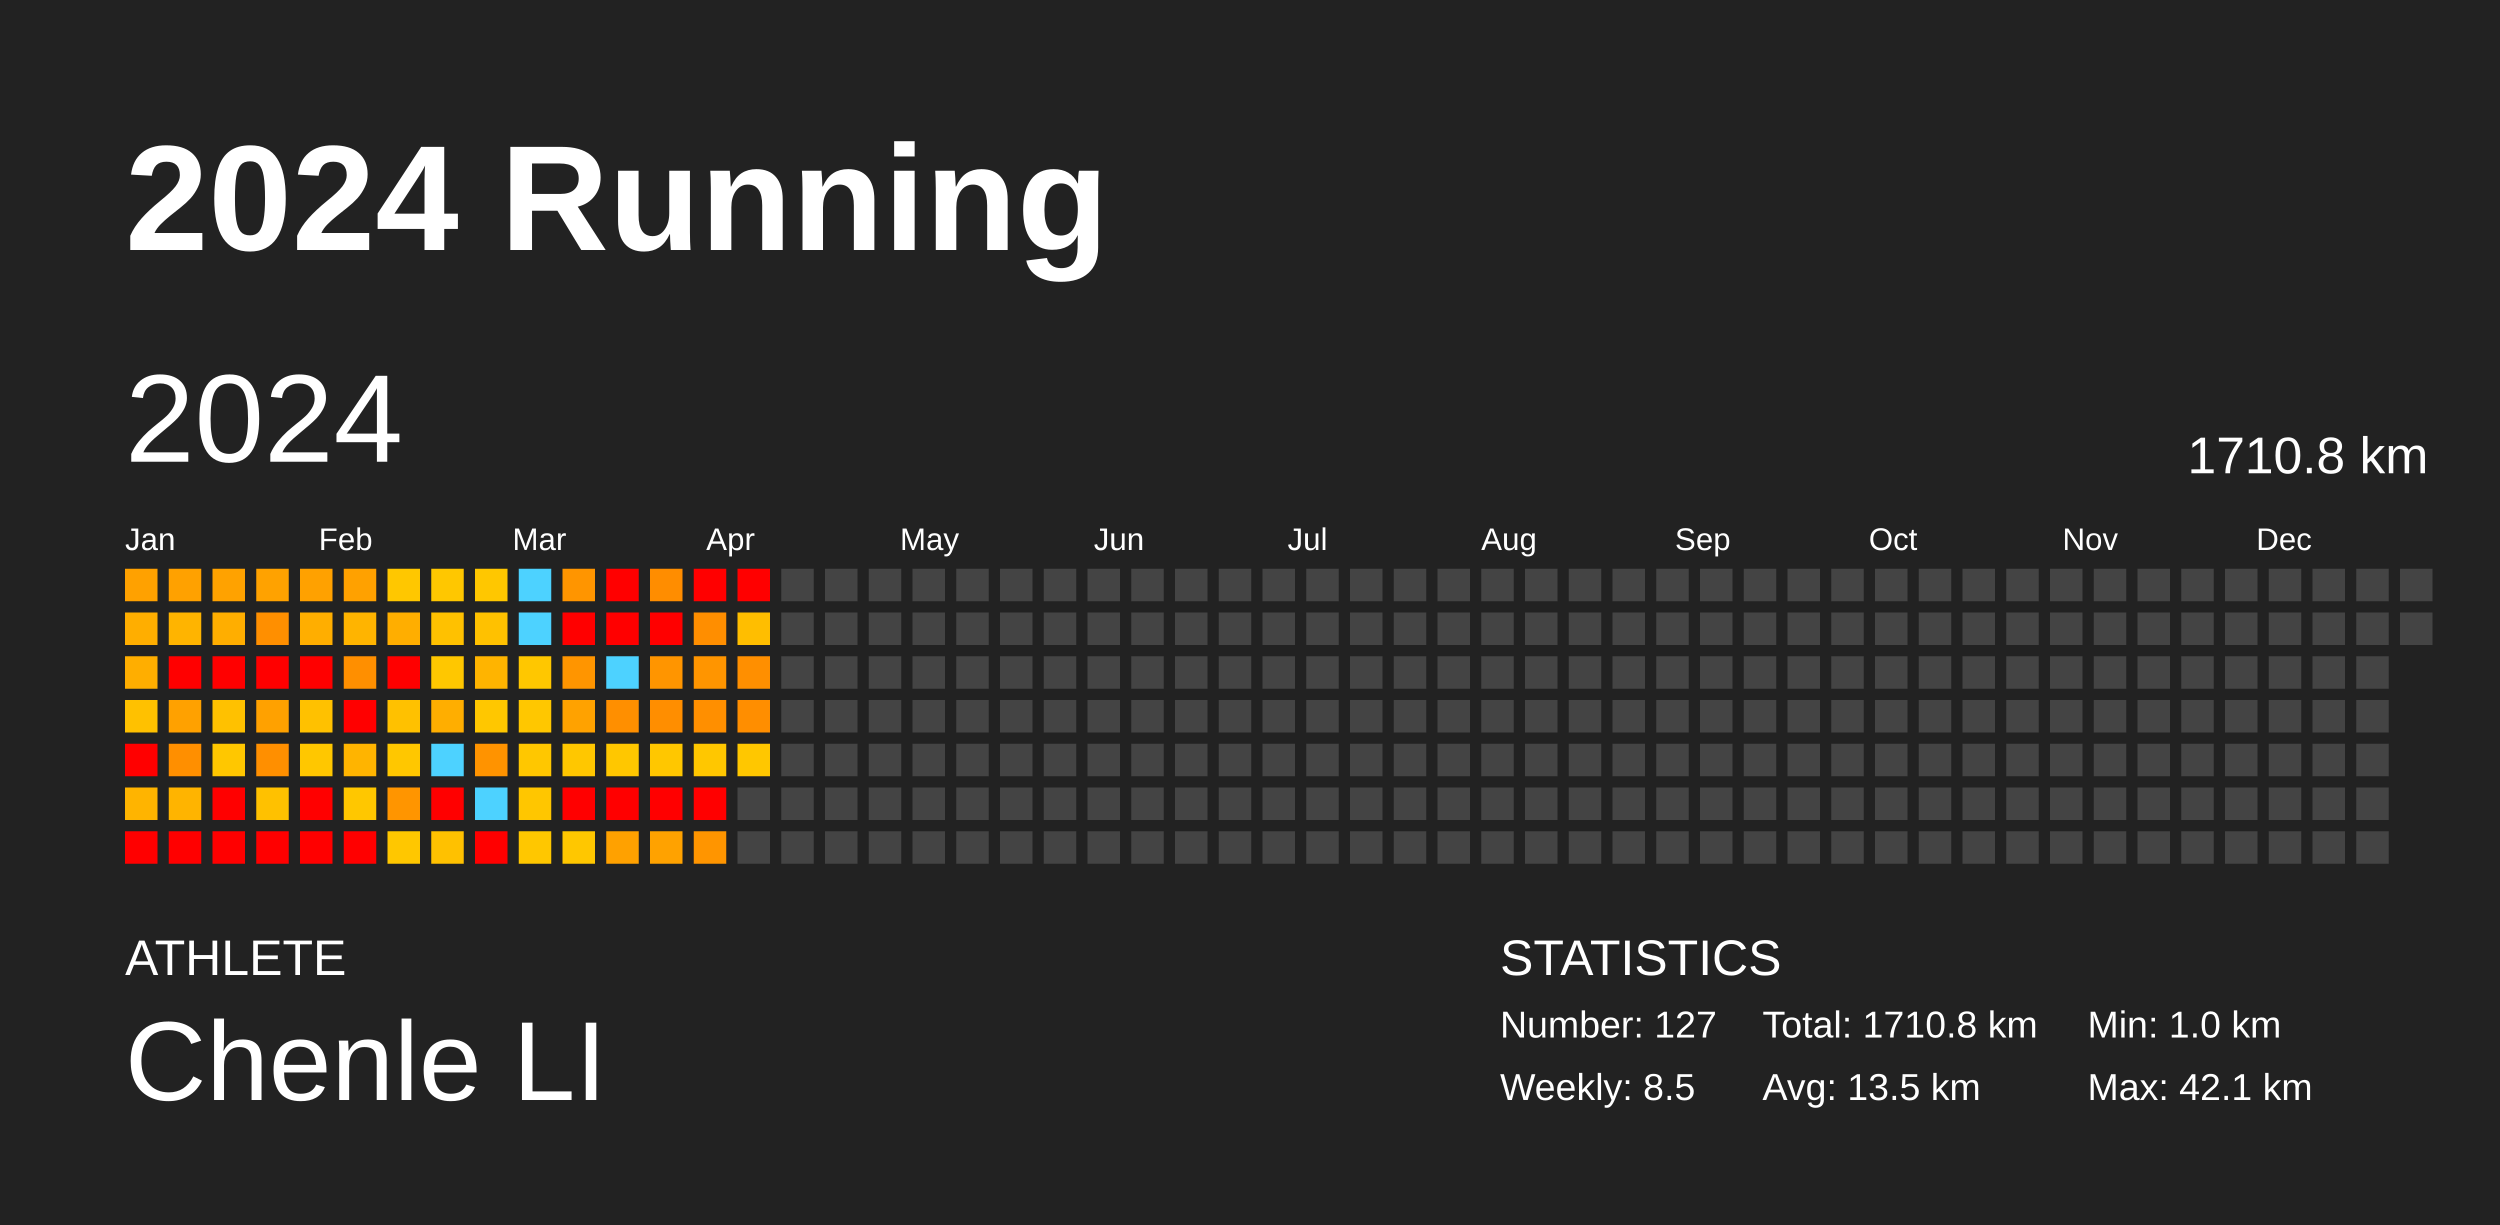
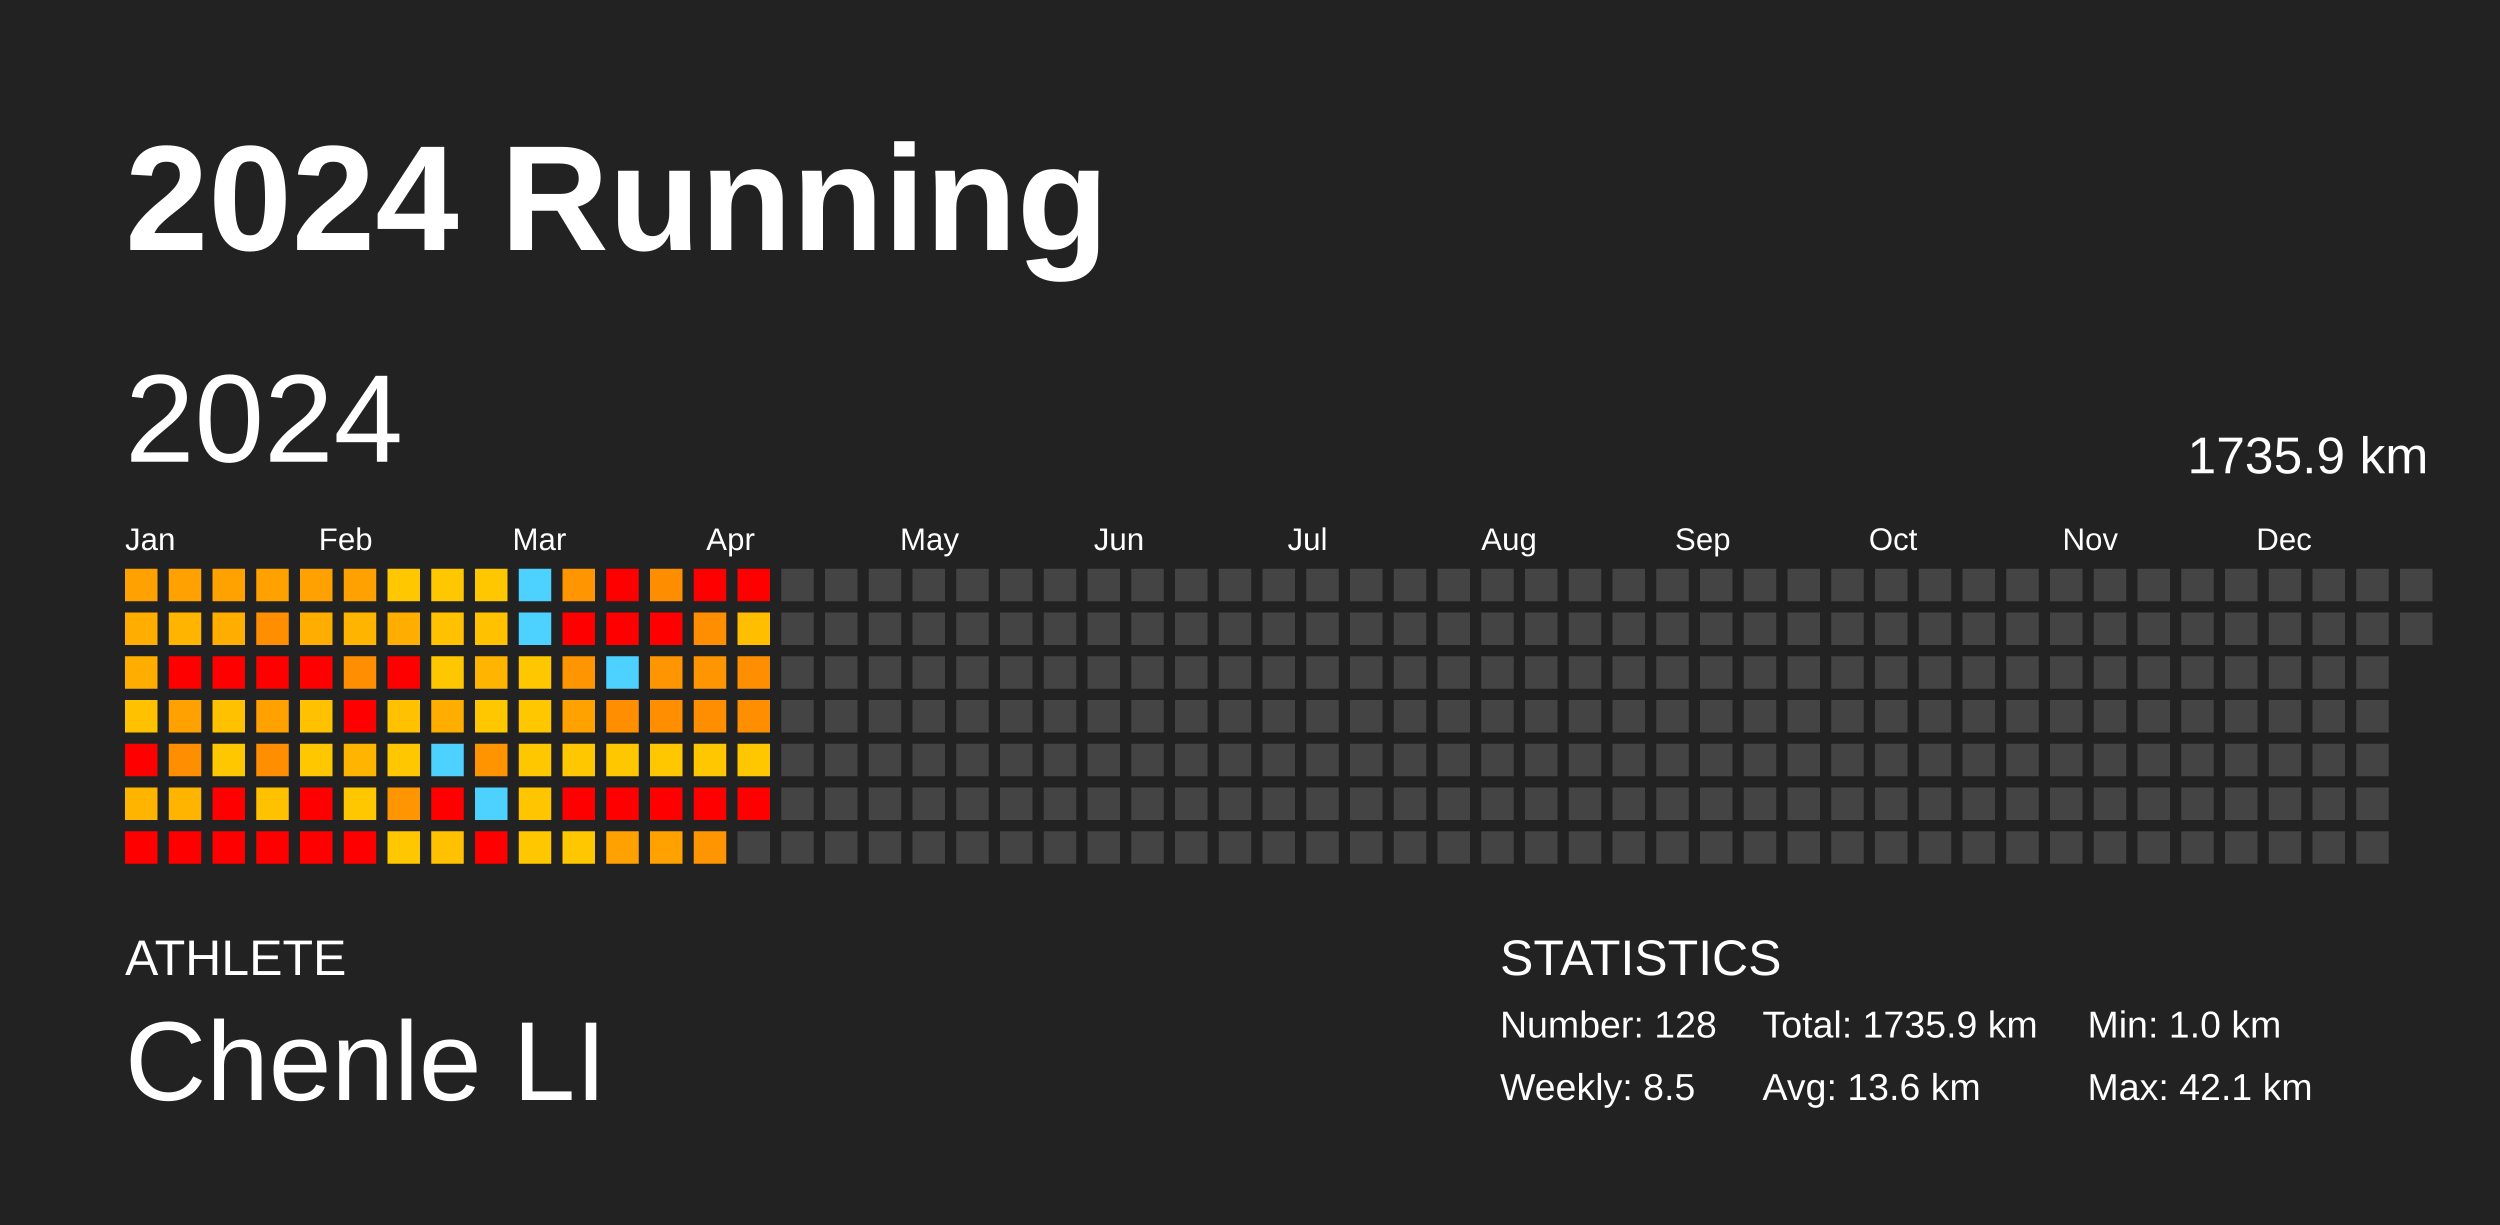
<svg xmlns="http://www.w3.org/2000/svg" baseProfile="full" height="98mm" version="1.1" viewBox="0,0,200,98" width="200mm">
  <defs />
  <rect fill="#222222" height="98" width="200" x="0" y="0" />
  <text fill="#FFFFFF" style="font-size:12px; font-family:Arial; font-weight:bold;" x="10" y="20">2024 Running</text>
  <text fill="#FFFFFF" style="font-size:4px; font-family:Arial" x="10" y="78">ATHLETE</text>
  <text fill="#FFFFFF" style="font-size:9px; font-family:Arial" x="10" y="88">Chenle LI</text>
  <text fill="#FFFFFF" style="font-size:4px; font-family:Arial" x="120" y="78">STATISTICS</text>
-   <text fill="#FFFFFF" style="font-size:3px; font-family:Arial" x="120" y="83">Number: 127</text>
+   <text fill="#FFFFFF" style="font-size:3px; font-family:Arial" x="120" y="83">Number: 128</text>
  <text fill="#FFFFFF" style="font-size:3px; font-family:Arial" x="120" y="88">Weekly: 8.5</text>
-   <text fill="#FFFFFF" style="font-size:3px; font-family:Arial" x="141" y="83">Total: 1710.8 km</text>
-   <text fill="#FFFFFF" style="font-size:3px; font-family:Arial" x="141" y="88">Avg: 13.5 km</text>
+   <text fill="#FFFFFF" style="font-size:3px; font-family:Arial" x="141" y="83">Total: 1735.9 km</text>
+   <text fill="#FFFFFF" style="font-size:3px; font-family:Arial" x="141" y="88">Avg: 13.6 km</text>
  <text fill="#FFFFFF" style="font-size:3px; font-family:Arial" x="167" y="83">Min: 1.0 km</text>
  <text fill="#FFFFFF" style="font-size:3px; font-family:Arial" x="167" y="88">Max: 42.1 km</text>
  <text dominant-baseline="hanging" fill="#FFFFFF" style="font-size:10.0px; font-family:Arial;" x="10" y="30">2024</text>
-   <text dominant-baseline="hanging" fill="#FFFFFF" style="font-size:4.125px; font-family:Arial;" x="175" y="35">1710.8 km</text>
+   <text dominant-baseline="hanging" fill="#FFFFFF" style="font-size:4.125px; font-family:Arial;" x="175" y="35">1735.9 km</text>
  <text fill="#FFFFFF" style="font-size:2.5px; font-family:Arial" x="10.0" y="44">Jan</text>
  <text fill="#FFFFFF" style="font-size:2.5px; font-family:Arial" x="25.5" y="44">Feb</text>
  <text fill="#FFFFFF" style="font-size:2.5px; font-family:Arial" x="41.0" y="44">Mar</text>
  <text fill="#FFFFFF" style="font-size:2.5px; font-family:Arial" x="56.5" y="44">Apr</text>
  <text fill="#FFFFFF" style="font-size:2.5px; font-family:Arial" x="72.0" y="44">May</text>
  <text fill="#FFFFFF" style="font-size:2.5px; font-family:Arial" x="87.5" y="44">Jun</text>
  <text fill="#FFFFFF" style="font-size:2.5px; font-family:Arial" x="103.0" y="44">Jul</text>
  <text fill="#FFFFFF" style="font-size:2.5px; font-family:Arial" x="118.5" y="44">Aug</text>
  <text fill="#FFFFFF" style="font-size:2.5px; font-family:Arial" x="134.0" y="44">Sep</text>
  <text fill="#FFFFFF" style="font-size:2.5px; font-family:Arial" x="149.5" y="44">Oct</text>
  <text fill="#FFFFFF" style="font-size:2.5px; font-family:Arial" x="165.0" y="44">Nov</text>
  <text fill="#FFFFFF" style="font-size:2.5px; font-family:Arial" x="180.5" y="44">Dec</text>
  <rect fill="#ffa100" height="2.6" width="2.6" x="10.0" y="45.5" />
  <rect fill="#ffae00" height="2.6" width="2.6" x="10.0" y="49.0" />
  <rect fill="#ffae00" height="2.6" width="2.6" x="10.0" y="52.5" />
  <rect fill="#ffc100" height="2.6" width="2.6" x="10.0" y="56.0" />
  <rect fill="red" height="2.6" width="2.6" x="10.0" y="59.5" />
  <rect fill="#ffb400" height="2.6" width="2.6" x="10.0" y="63.0" />
  <rect fill="red" height="2.6" width="2.6" x="10.0" y="66.5" />
  <rect fill="#ffa100" height="2.6" width="2.6" x="13.5" y="45.5" />
  <rect fill="#ffb400" height="2.6" width="2.6" x="13.5" y="49.0" />
  <rect fill="red" height="2.6" width="2.6" x="13.5" y="52.5" />
  <rect fill="#ffa100" height="2.6" width="2.6" x="13.5" y="56.0" />
  <rect fill="#ff8f00" height="2.6" width="2.6" x="13.5" y="59.5" />
  <rect fill="#ffb400" height="2.6" width="2.6" x="13.5" y="63.0" />
  <rect fill="red" height="2.6" width="2.6" x="13.5" y="66.5" />
  <rect fill="#ffa200" height="2.6" width="2.6" x="17.0" y="45.5" />
  <rect fill="#ffae00" height="2.6" width="2.6" x="17.0" y="49.0" />
  <rect fill="red" height="2.6" width="2.6" x="17.0" y="52.5" />
  <rect fill="#ffc100" height="2.6" width="2.6" x="17.0" y="56.0" />
  <rect fill="#ffc700" height="2.6" width="2.6" x="17.0" y="59.5" />
  <rect fill="red" height="2.6" width="2.6" x="17.0" y="63.0" />
  <rect fill="red" height="2.6" width="2.6" x="17.0" y="66.5" />
  <rect fill="#ffa200" height="2.6" width="2.6" x="20.5" y="45.5" />
  <rect fill="#ff8f00" height="2.6" width="2.6" x="20.5" y="49.0" />
  <rect fill="red" height="2.6" width="2.6" x="20.5" y="52.5" />
  <rect fill="#ffa100" height="2.6" width="2.6" x="20.5" y="56.0" />
  <rect fill="#ff8f00" height="2.6" width="2.6" x="20.5" y="59.5" />
  <rect fill="#ffc100" height="2.6" width="2.6" x="20.5" y="63.0" />
  <rect fill="red" height="2.6" width="2.6" x="20.5" y="66.5" />
  <rect fill="#ffa100" height="2.6" width="2.6" x="24.0" y="45.5" />
  <rect fill="#ffae00" height="2.6" width="2.6" x="24.0" y="49.0" />
  <rect fill="red" height="2.6" width="2.6" x="24.0" y="52.5" />
  <rect fill="#ffc100" height="2.6" width="2.6" x="24.0" y="56.0" />
  <rect fill="#ffc700" height="2.6" width="2.6" x="24.0" y="59.5" />
  <rect fill="red" height="2.6" width="2.6" x="24.0" y="63.0" />
  <rect fill="red" height="2.6" width="2.6" x="24.0" y="66.5" />
  <rect fill="#ffa100" height="2.6" width="2.6" x="27.5" y="45.5" />
  <rect fill="#ffb400" height="2.6" width="2.6" x="27.5" y="49.0" />
  <rect fill="#ff8f00" height="2.6" width="2.6" x="27.5" y="52.5" />
  <rect fill="red" height="2.6" width="2.6" x="27.5" y="56.0" />
  <rect fill="#ffb400" height="2.6" width="2.6" x="27.5" y="59.5" />
  <rect fill="#ffc700" height="2.6" width="2.6" x="27.5" y="63.0" />
  <rect fill="red" height="2.6" width="2.6" x="27.5" y="66.5" />
  <rect fill="#ffc700" height="2.6" width="2.6" x="31.0" y="45.5" />
  <rect fill="#ffae00" height="2.6" width="2.6" x="31.0" y="49.0" />
  <rect fill="red" height="2.6" width="2.6" x="31.0" y="52.5" />
  <rect fill="#ffc100" height="2.6" width="2.6" x="31.0" y="56.0" />
  <rect fill="#ffc700" height="2.6" width="2.6" x="31.0" y="59.5" />
  <rect fill="#ff9500" height="2.6" width="2.6" x="31.0" y="63.0" />
  <rect fill="#ffc700" height="2.6" width="2.6" x="31.0" y="66.5" />
  <rect fill="#ffc700" height="2.6" width="2.6" x="34.5" y="45.5" />
  <rect fill="#ffc100" height="2.6" width="2.6" x="34.5" y="49.0" />
  <rect fill="#ffc700" height="2.6" width="2.6" x="34.5" y="52.5" />
  <rect fill="#ffae00" height="2.6" width="2.6" x="34.5" y="56.0" />
  <rect fill="#4dd2ff" height="2.6" width="2.6" x="34.5" y="59.5" />
  <rect fill="red" height="2.6" width="2.6" x="34.5" y="63.0" />
  <rect fill="#ffc100" height="2.6" width="2.6" x="34.5" y="66.5" />
  <rect fill="#ffc700" height="2.6" width="2.6" x="38.0" y="45.5" />
  <rect fill="#ffc100" height="2.6" width="2.6" x="38.0" y="49.0" />
  <rect fill="#ffb400" height="2.6" width="2.6" x="38.0" y="52.5" />
  <rect fill="#ffc700" height="2.6" width="2.6" x="38.0" y="56.0" />
  <rect fill="#ff9300" height="2.6" width="2.6" x="38.0" y="59.5" />
  <rect fill="#4dd2ff" height="2.6" width="2.6" x="38.0" y="63.0" />
  <rect fill="red" height="2.6" width="2.6" x="38.0" y="66.5" />
  <rect fill="#4dd2ff" height="2.6" width="2.6" x="41.5" y="45.5" />
  <rect fill="#4dd2ff" height="2.6" width="2.6" x="41.5" y="49.0" />
  <rect fill="#ffc700" height="2.6" width="2.6" x="41.5" y="52.5" />
  <rect fill="#ffc700" height="2.6" width="2.6" x="41.5" y="56.0" />
  <rect fill="#ffc700" height="2.6" width="2.6" x="41.5" y="59.5" />
  <rect fill="#ffc600" height="2.6" width="2.6" x="41.5" y="63.0" />
  <rect fill="#ffc700" height="2.6" width="2.6" x="41.5" y="66.5" />
  <rect fill="#ff9500" height="2.6" width="2.6" x="45.0" y="45.5" />
  <rect fill="red" height="2.6" width="2.6" x="45.0" y="49.0" />
  <rect fill="#ff9500" height="2.6" width="2.6" x="45.0" y="52.5" />
  <rect fill="#ffa200" height="2.6" width="2.6" x="45.0" y="56.0" />
  <rect fill="#ffc700" height="2.6" width="2.6" x="45.0" y="59.5" />
  <rect fill="red" height="2.6" width="2.6" x="45.0" y="63.0" />
  <rect fill="#ffc700" height="2.6" width="2.6" x="45.0" y="66.5" />
  <rect fill="red" height="2.6" width="2.6" x="48.5" y="45.5" />
  <rect fill="red" height="2.6" width="2.6" x="48.5" y="49.0" />
  <rect fill="#4dd2ff" height="2.6" width="2.6" x="48.5" y="52.5" />
  <rect fill="#ff8f00" height="2.6" width="2.6" x="48.5" y="56.0" />
  <rect fill="#ffc700" height="2.6" width="2.6" x="48.5" y="59.5" />
  <rect fill="red" height="2.6" width="2.6" x="48.5" y="63.0" />
  <rect fill="#ffa100" height="2.6" width="2.6" x="48.5" y="66.5" />
  <rect fill="#ff8d00" height="2.6" width="2.6" x="52.0" y="45.5" />
  <rect fill="red" height="2.6" width="2.6" x="52.0" y="49.0" />
  <rect fill="#ff9500" height="2.6" width="2.6" x="52.0" y="52.5" />
  <rect fill="#ff8e00" height="2.6" width="2.6" x="52.0" y="56.0" />
  <rect fill="#ffc700" height="2.6" width="2.6" x="52.0" y="59.5" />
  <rect fill="red" height="2.6" width="2.6" x="52.0" y="63.0" />
  <rect fill="#ffa200" height="2.6" width="2.6" x="52.0" y="66.5" />
  <rect fill="red" height="2.6" width="2.6" x="55.5" y="45.5" />
  <rect fill="#ff8e00" height="2.6" width="2.6" x="55.5" y="49.0" />
  <rect fill="#ff9500" height="2.6" width="2.6" x="55.5" y="52.5" />
  <rect fill="#ff8f00" height="2.6" width="2.6" x="55.5" y="56.0" />
  <rect fill="#ffc700" height="2.6" width="2.6" x="55.5" y="59.5" />
  <rect fill="red" height="2.6" width="2.6" x="55.5" y="63.0" />
  <rect fill="#ff9500" height="2.6" width="2.6" x="55.5" y="66.5" />
  <rect fill="red" height="2.6" width="2.6" x="59.0" y="45.5" />
  <rect fill="#ffbe00" height="2.6" width="2.6" x="59.0" y="49.0" />
  <rect fill="#ff8f00" height="2.6" width="2.6" x="59.0" y="52.5" />
  <rect fill="#ff8e00" height="2.6" width="2.6" x="59.0" y="56.0" />
  <rect fill="#ffc700" height="2.6" width="2.6" x="59.0" y="59.5" />
-   <rect fill="#444444" height="2.6" width="2.6" x="59.0" y="63.0" />
+   <rect fill="red" height="2.6" width="2.6" x="59.0" y="63.0" />
  <rect fill="#444444" height="2.6" width="2.6" x="59.0" y="66.5" />
  <rect fill="#444444" height="2.6" width="2.6" x="62.5" y="45.5" />
  <rect fill="#444444" height="2.6" width="2.6" x="62.5" y="49.0" />
  <rect fill="#444444" height="2.6" width="2.6" x="62.5" y="52.5" />
  <rect fill="#444444" height="2.6" width="2.6" x="62.5" y="56.0" />
  <rect fill="#444444" height="2.6" width="2.6" x="62.5" y="59.5" />
  <rect fill="#444444" height="2.6" width="2.6" x="62.5" y="63.0" />
  <rect fill="#444444" height="2.6" width="2.6" x="62.5" y="66.5" />
  <rect fill="#444444" height="2.6" width="2.6" x="66.0" y="45.5" />
  <rect fill="#444444" height="2.6" width="2.6" x="66.0" y="49.0" />
  <rect fill="#444444" height="2.6" width="2.6" x="66.0" y="52.5" />
  <rect fill="#444444" height="2.6" width="2.6" x="66.0" y="56.0" />
  <rect fill="#444444" height="2.6" width="2.6" x="66.0" y="59.5" />
  <rect fill="#444444" height="2.6" width="2.6" x="66.0" y="63.0" />
  <rect fill="#444444" height="2.6" width="2.6" x="66.0" y="66.5" />
  <rect fill="#444444" height="2.6" width="2.6" x="69.5" y="45.5" />
  <rect fill="#444444" height="2.6" width="2.6" x="69.5" y="49.0" />
  <rect fill="#444444" height="2.6" width="2.6" x="69.5" y="52.5" />
  <rect fill="#444444" height="2.6" width="2.6" x="69.5" y="56.0" />
  <rect fill="#444444" height="2.6" width="2.6" x="69.5" y="59.5" />
  <rect fill="#444444" height="2.6" width="2.6" x="69.5" y="63.0" />
  <rect fill="#444444" height="2.6" width="2.6" x="69.5" y="66.5" />
  <rect fill="#444444" height="2.6" width="2.6" x="73.0" y="45.5" />
  <rect fill="#444444" height="2.6" width="2.6" x="73.0" y="49.0" />
  <rect fill="#444444" height="2.6" width="2.6" x="73.0" y="52.5" />
  <rect fill="#444444" height="2.6" width="2.6" x="73.0" y="56.0" />
  <rect fill="#444444" height="2.6" width="2.6" x="73.0" y="59.5" />
  <rect fill="#444444" height="2.6" width="2.6" x="73.0" y="63.0" />
  <rect fill="#444444" height="2.6" width="2.6" x="73.0" y="66.5" />
  <rect fill="#444444" height="2.6" width="2.6" x="76.5" y="45.5" />
  <rect fill="#444444" height="2.6" width="2.6" x="76.5" y="49.0" />
  <rect fill="#444444" height="2.6" width="2.6" x="76.5" y="52.5" />
  <rect fill="#444444" height="2.6" width="2.6" x="76.5" y="56.0" />
  <rect fill="#444444" height="2.6" width="2.6" x="76.5" y="59.5" />
  <rect fill="#444444" height="2.6" width="2.6" x="76.5" y="63.0" />
  <rect fill="#444444" height="2.6" width="2.6" x="76.5" y="66.5" />
  <rect fill="#444444" height="2.6" width="2.6" x="80.0" y="45.5" />
  <rect fill="#444444" height="2.6" width="2.6" x="80.0" y="49.0" />
  <rect fill="#444444" height="2.6" width="2.6" x="80.0" y="52.5" />
  <rect fill="#444444" height="2.6" width="2.6" x="80.0" y="56.0" />
  <rect fill="#444444" height="2.6" width="2.6" x="80.0" y="59.5" />
  <rect fill="#444444" height="2.6" width="2.6" x="80.0" y="63.0" />
  <rect fill="#444444" height="2.6" width="2.6" x="80.0" y="66.5" />
  <rect fill="#444444" height="2.6" width="2.6" x="83.5" y="45.5" />
  <rect fill="#444444" height="2.6" width="2.6" x="83.5" y="49.0" />
  <rect fill="#444444" height="2.6" width="2.6" x="83.5" y="52.5" />
  <rect fill="#444444" height="2.6" width="2.6" x="83.5" y="56.0" />
  <rect fill="#444444" height="2.6" width="2.6" x="83.5" y="59.5" />
  <rect fill="#444444" height="2.6" width="2.6" x="83.5" y="63.0" />
  <rect fill="#444444" height="2.6" width="2.6" x="83.5" y="66.5" />
  <rect fill="#444444" height="2.6" width="2.6" x="87.0" y="45.5" />
  <rect fill="#444444" height="2.6" width="2.6" x="87.0" y="49.0" />
  <rect fill="#444444" height="2.6" width="2.6" x="87.0" y="52.5" />
  <rect fill="#444444" height="2.6" width="2.6" x="87.0" y="56.0" />
  <rect fill="#444444" height="2.6" width="2.6" x="87.0" y="59.5" />
  <rect fill="#444444" height="2.6" width="2.6" x="87.0" y="63.0" />
  <rect fill="#444444" height="2.6" width="2.6" x="87.0" y="66.5" />
  <rect fill="#444444" height="2.6" width="2.6" x="90.5" y="45.5" />
  <rect fill="#444444" height="2.6" width="2.6" x="90.5" y="49.0" />
  <rect fill="#444444" height="2.6" width="2.6" x="90.5" y="52.5" />
  <rect fill="#444444" height="2.6" width="2.6" x="90.5" y="56.0" />
  <rect fill="#444444" height="2.6" width="2.6" x="90.5" y="59.5" />
  <rect fill="#444444" height="2.6" width="2.6" x="90.5" y="63.0" />
  <rect fill="#444444" height="2.6" width="2.6" x="90.5" y="66.5" />
  <rect fill="#444444" height="2.6" width="2.6" x="94.0" y="45.5" />
  <rect fill="#444444" height="2.6" width="2.6" x="94.0" y="49.0" />
  <rect fill="#444444" height="2.6" width="2.6" x="94.0" y="52.5" />
  <rect fill="#444444" height="2.6" width="2.6" x="94.0" y="56.0" />
  <rect fill="#444444" height="2.6" width="2.6" x="94.0" y="59.5" />
  <rect fill="#444444" height="2.6" width="2.6" x="94.0" y="63.0" />
  <rect fill="#444444" height="2.6" width="2.6" x="94.0" y="66.5" />
  <rect fill="#444444" height="2.6" width="2.6" x="97.5" y="45.5" />
  <rect fill="#444444" height="2.6" width="2.6" x="97.5" y="49.0" />
  <rect fill="#444444" height="2.6" width="2.6" x="97.5" y="52.5" />
  <rect fill="#444444" height="2.6" width="2.6" x="97.5" y="56.0" />
  <rect fill="#444444" height="2.6" width="2.6" x="97.5" y="59.5" />
  <rect fill="#444444" height="2.6" width="2.6" x="97.5" y="63.0" />
  <rect fill="#444444" height="2.6" width="2.6" x="97.5" y="66.5" />
  <rect fill="#444444" height="2.6" width="2.6" x="101.0" y="45.5" />
  <rect fill="#444444" height="2.6" width="2.6" x="101.0" y="49.0" />
  <rect fill="#444444" height="2.6" width="2.6" x="101.0" y="52.5" />
  <rect fill="#444444" height="2.6" width="2.6" x="101.0" y="56.0" />
  <rect fill="#444444" height="2.6" width="2.6" x="101.0" y="59.5" />
  <rect fill="#444444" height="2.6" width="2.6" x="101.0" y="63.0" />
  <rect fill="#444444" height="2.6" width="2.6" x="101.0" y="66.5" />
  <rect fill="#444444" height="2.6" width="2.6" x="104.5" y="45.5" />
  <rect fill="#444444" height="2.6" width="2.6" x="104.5" y="49.0" />
  <rect fill="#444444" height="2.6" width="2.6" x="104.5" y="52.5" />
  <rect fill="#444444" height="2.6" width="2.6" x="104.5" y="56.0" />
  <rect fill="#444444" height="2.6" width="2.6" x="104.5" y="59.5" />
  <rect fill="#444444" height="2.6" width="2.6" x="104.5" y="63.0" />
  <rect fill="#444444" height="2.6" width="2.6" x="104.5" y="66.5" />
  <rect fill="#444444" height="2.6" width="2.6" x="108.0" y="45.5" />
  <rect fill="#444444" height="2.6" width="2.6" x="108.0" y="49.0" />
  <rect fill="#444444" height="2.6" width="2.6" x="108.0" y="52.5" />
  <rect fill="#444444" height="2.6" width="2.6" x="108.0" y="56.0" />
  <rect fill="#444444" height="2.6" width="2.6" x="108.0" y="59.5" />
  <rect fill="#444444" height="2.6" width="2.6" x="108.0" y="63.0" />
  <rect fill="#444444" height="2.6" width="2.6" x="108.0" y="66.5" />
  <rect fill="#444444" height="2.6" width="2.6" x="111.5" y="45.5" />
  <rect fill="#444444" height="2.6" width="2.6" x="111.5" y="49.0" />
  <rect fill="#444444" height="2.6" width="2.6" x="111.5" y="52.5" />
  <rect fill="#444444" height="2.6" width="2.6" x="111.5" y="56.0" />
  <rect fill="#444444" height="2.6" width="2.6" x="111.5" y="59.5" />
  <rect fill="#444444" height="2.6" width="2.6" x="111.5" y="63.0" />
  <rect fill="#444444" height="2.6" width="2.6" x="111.5" y="66.5" />
  <rect fill="#444444" height="2.6" width="2.6" x="115.0" y="45.5" />
  <rect fill="#444444" height="2.6" width="2.6" x="115.0" y="49.0" />
  <rect fill="#444444" height="2.6" width="2.6" x="115.0" y="52.5" />
  <rect fill="#444444" height="2.6" width="2.6" x="115.0" y="56.0" />
  <rect fill="#444444" height="2.6" width="2.6" x="115.0" y="59.5" />
  <rect fill="#444444" height="2.6" width="2.6" x="115.0" y="63.0" />
  <rect fill="#444444" height="2.6" width="2.6" x="115.0" y="66.5" />
  <rect fill="#444444" height="2.6" width="2.6" x="118.5" y="45.5" />
  <rect fill="#444444" height="2.6" width="2.6" x="118.5" y="49.0" />
  <rect fill="#444444" height="2.6" width="2.6" x="118.5" y="52.5" />
  <rect fill="#444444" height="2.6" width="2.6" x="118.5" y="56.0" />
  <rect fill="#444444" height="2.6" width="2.6" x="118.5" y="59.5" />
  <rect fill="#444444" height="2.6" width="2.6" x="118.5" y="63.0" />
  <rect fill="#444444" height="2.6" width="2.6" x="118.5" y="66.5" />
  <rect fill="#444444" height="2.6" width="2.6" x="122.0" y="45.5" />
  <rect fill="#444444" height="2.6" width="2.6" x="122.0" y="49.0" />
  <rect fill="#444444" height="2.6" width="2.6" x="122.0" y="52.5" />
  <rect fill="#444444" height="2.6" width="2.6" x="122.0" y="56.0" />
  <rect fill="#444444" height="2.6" width="2.6" x="122.0" y="59.5" />
  <rect fill="#444444" height="2.6" width="2.6" x="122.0" y="63.0" />
  <rect fill="#444444" height="2.6" width="2.6" x="122.0" y="66.5" />
  <rect fill="#444444" height="2.6" width="2.6" x="125.5" y="45.5" />
  <rect fill="#444444" height="2.6" width="2.6" x="125.5" y="49.0" />
  <rect fill="#444444" height="2.6" width="2.6" x="125.5" y="52.5" />
  <rect fill="#444444" height="2.6" width="2.6" x="125.5" y="56.0" />
  <rect fill="#444444" height="2.6" width="2.6" x="125.5" y="59.5" />
  <rect fill="#444444" height="2.6" width="2.6" x="125.5" y="63.0" />
  <rect fill="#444444" height="2.6" width="2.6" x="125.5" y="66.5" />
  <rect fill="#444444" height="2.6" width="2.6" x="129.0" y="45.5" />
  <rect fill="#444444" height="2.6" width="2.6" x="129.0" y="49.0" />
  <rect fill="#444444" height="2.6" width="2.6" x="129.0" y="52.5" />
  <rect fill="#444444" height="2.6" width="2.6" x="129.0" y="56.0" />
  <rect fill="#444444" height="2.6" width="2.6" x="129.0" y="59.5" />
  <rect fill="#444444" height="2.6" width="2.6" x="129.0" y="63.0" />
  <rect fill="#444444" height="2.6" width="2.6" x="129.0" y="66.5" />
  <rect fill="#444444" height="2.6" width="2.6" x="132.5" y="45.5" />
  <rect fill="#444444" height="2.6" width="2.6" x="132.5" y="49.0" />
  <rect fill="#444444" height="2.6" width="2.6" x="132.5" y="52.5" />
  <rect fill="#444444" height="2.6" width="2.6" x="132.5" y="56.0" />
  <rect fill="#444444" height="2.6" width="2.6" x="132.5" y="59.5" />
  <rect fill="#444444" height="2.6" width="2.6" x="132.5" y="63.0" />
  <rect fill="#444444" height="2.6" width="2.6" x="132.5" y="66.5" />
  <rect fill="#444444" height="2.6" width="2.6" x="136.0" y="45.5" />
  <rect fill="#444444" height="2.6" width="2.6" x="136.0" y="49.0" />
  <rect fill="#444444" height="2.6" width="2.6" x="136.0" y="52.5" />
  <rect fill="#444444" height="2.6" width="2.6" x="136.0" y="56.0" />
  <rect fill="#444444" height="2.6" width="2.6" x="136.0" y="59.5" />
  <rect fill="#444444" height="2.6" width="2.6" x="136.0" y="63.0" />
  <rect fill="#444444" height="2.6" width="2.6" x="136.0" y="66.5" />
  <rect fill="#444444" height="2.6" width="2.6" x="139.5" y="45.5" />
  <rect fill="#444444" height="2.6" width="2.6" x="139.5" y="49.0" />
  <rect fill="#444444" height="2.6" width="2.6" x="139.5" y="52.5" />
  <rect fill="#444444" height="2.6" width="2.6" x="139.5" y="56.0" />
  <rect fill="#444444" height="2.6" width="2.6" x="139.5" y="59.5" />
  <rect fill="#444444" height="2.6" width="2.6" x="139.5" y="63.0" />
  <rect fill="#444444" height="2.6" width="2.6" x="139.5" y="66.5" />
  <rect fill="#444444" height="2.6" width="2.6" x="143.0" y="45.5" />
  <rect fill="#444444" height="2.6" width="2.6" x="143.0" y="49.0" />
  <rect fill="#444444" height="2.6" width="2.6" x="143.0" y="52.5" />
  <rect fill="#444444" height="2.6" width="2.6" x="143.0" y="56.0" />
  <rect fill="#444444" height="2.6" width="2.6" x="143.0" y="59.5" />
  <rect fill="#444444" height="2.6" width="2.6" x="143.0" y="63.0" />
  <rect fill="#444444" height="2.6" width="2.6" x="143.0" y="66.5" />
  <rect fill="#444444" height="2.6" width="2.6" x="146.5" y="45.5" />
  <rect fill="#444444" height="2.6" width="2.6" x="146.5" y="49.0" />
  <rect fill="#444444" height="2.6" width="2.6" x="146.5" y="52.5" />
  <rect fill="#444444" height="2.6" width="2.6" x="146.5" y="56.0" />
  <rect fill="#444444" height="2.6" width="2.6" x="146.5" y="59.5" />
  <rect fill="#444444" height="2.6" width="2.6" x="146.5" y="63.0" />
  <rect fill="#444444" height="2.6" width="2.6" x="146.5" y="66.5" />
  <rect fill="#444444" height="2.6" width="2.6" x="150.0" y="45.5" />
  <rect fill="#444444" height="2.6" width="2.6" x="150.0" y="49.0" />
  <rect fill="#444444" height="2.6" width="2.6" x="150.0" y="52.5" />
  <rect fill="#444444" height="2.6" width="2.6" x="150.0" y="56.0" />
  <rect fill="#444444" height="2.6" width="2.6" x="150.0" y="59.5" />
  <rect fill="#444444" height="2.6" width="2.6" x="150.0" y="63.0" />
  <rect fill="#444444" height="2.6" width="2.6" x="150.0" y="66.5" />
  <rect fill="#444444" height="2.6" width="2.6" x="153.5" y="45.5" />
  <rect fill="#444444" height="2.6" width="2.6" x="153.5" y="49.0" />
  <rect fill="#444444" height="2.6" width="2.6" x="153.5" y="52.5" />
  <rect fill="#444444" height="2.6" width="2.6" x="153.5" y="56.0" />
  <rect fill="#444444" height="2.6" width="2.6" x="153.5" y="59.5" />
  <rect fill="#444444" height="2.6" width="2.6" x="153.5" y="63.0" />
  <rect fill="#444444" height="2.6" width="2.6" x="153.5" y="66.5" />
  <rect fill="#444444" height="2.6" width="2.6" x="157.0" y="45.5" />
  <rect fill="#444444" height="2.6" width="2.6" x="157.0" y="49.0" />
  <rect fill="#444444" height="2.6" width="2.6" x="157.0" y="52.5" />
  <rect fill="#444444" height="2.6" width="2.6" x="157.0" y="56.0" />
  <rect fill="#444444" height="2.6" width="2.6" x="157.0" y="59.5" />
  <rect fill="#444444" height="2.6" width="2.6" x="157.0" y="63.0" />
  <rect fill="#444444" height="2.6" width="2.6" x="157.0" y="66.5" />
  <rect fill="#444444" height="2.6" width="2.6" x="160.5" y="45.5" />
  <rect fill="#444444" height="2.6" width="2.6" x="160.5" y="49.0" />
  <rect fill="#444444" height="2.6" width="2.6" x="160.5" y="52.5" />
  <rect fill="#444444" height="2.6" width="2.6" x="160.5" y="56.0" />
  <rect fill="#444444" height="2.6" width="2.6" x="160.5" y="59.5" />
  <rect fill="#444444" height="2.6" width="2.6" x="160.5" y="63.0" />
  <rect fill="#444444" height="2.6" width="2.6" x="160.5" y="66.5" />
  <rect fill="#444444" height="2.6" width="2.6" x="164.0" y="45.5" />
  <rect fill="#444444" height="2.6" width="2.6" x="164.0" y="49.0" />
  <rect fill="#444444" height="2.6" width="2.6" x="164.0" y="52.5" />
  <rect fill="#444444" height="2.6" width="2.6" x="164.0" y="56.0" />
  <rect fill="#444444" height="2.6" width="2.6" x="164.0" y="59.5" />
  <rect fill="#444444" height="2.6" width="2.6" x="164.0" y="63.0" />
  <rect fill="#444444" height="2.6" width="2.6" x="164.0" y="66.5" />
  <rect fill="#444444" height="2.6" width="2.6" x="167.5" y="45.5" />
  <rect fill="#444444" height="2.6" width="2.6" x="167.5" y="49.0" />
  <rect fill="#444444" height="2.6" width="2.6" x="167.5" y="52.5" />
  <rect fill="#444444" height="2.6" width="2.6" x="167.5" y="56.0" />
  <rect fill="#444444" height="2.6" width="2.6" x="167.5" y="59.5" />
  <rect fill="#444444" height="2.6" width="2.6" x="167.5" y="63.0" />
  <rect fill="#444444" height="2.6" width="2.6" x="167.5" y="66.5" />
  <rect fill="#444444" height="2.6" width="2.6" x="171.0" y="45.5" />
  <rect fill="#444444" height="2.6" width="2.6" x="171.0" y="49.0" />
  <rect fill="#444444" height="2.6" width="2.6" x="171.0" y="52.5" />
  <rect fill="#444444" height="2.6" width="2.6" x="171.0" y="56.0" />
  <rect fill="#444444" height="2.6" width="2.6" x="171.0" y="59.5" />
  <rect fill="#444444" height="2.6" width="2.6" x="171.0" y="63.0" />
  <rect fill="#444444" height="2.6" width="2.6" x="171.0" y="66.5" />
  <rect fill="#444444" height="2.6" width="2.6" x="174.5" y="45.5" />
  <rect fill="#444444" height="2.6" width="2.6" x="174.5" y="49.0" />
  <rect fill="#444444" height="2.6" width="2.6" x="174.5" y="52.5" />
  <rect fill="#444444" height="2.6" width="2.6" x="174.5" y="56.0" />
  <rect fill="#444444" height="2.6" width="2.6" x="174.5" y="59.5" />
  <rect fill="#444444" height="2.6" width="2.6" x="174.5" y="63.0" />
  <rect fill="#444444" height="2.6" width="2.6" x="174.5" y="66.5" />
  <rect fill="#444444" height="2.6" width="2.6" x="178.0" y="45.5" />
  <rect fill="#444444" height="2.6" width="2.6" x="178.0" y="49.0" />
  <rect fill="#444444" height="2.6" width="2.6" x="178.0" y="52.5" />
  <rect fill="#444444" height="2.6" width="2.6" x="178.0" y="56.0" />
  <rect fill="#444444" height="2.6" width="2.6" x="178.0" y="59.5" />
  <rect fill="#444444" height="2.6" width="2.6" x="178.0" y="63.0" />
  <rect fill="#444444" height="2.6" width="2.6" x="178.0" y="66.5" />
  <rect fill="#444444" height="2.6" width="2.6" x="181.5" y="45.5" />
  <rect fill="#444444" height="2.6" width="2.6" x="181.5" y="49.0" />
  <rect fill="#444444" height="2.6" width="2.6" x="181.5" y="52.5" />
  <rect fill="#444444" height="2.6" width="2.6" x="181.5" y="56.0" />
  <rect fill="#444444" height="2.6" width="2.6" x="181.5" y="59.5" />
  <rect fill="#444444" height="2.6" width="2.6" x="181.5" y="63.0" />
  <rect fill="#444444" height="2.6" width="2.6" x="181.5" y="66.5" />
  <rect fill="#444444" height="2.6" width="2.6" x="185.0" y="45.5" />
  <rect fill="#444444" height="2.6" width="2.6" x="185.0" y="49.0" />
  <rect fill="#444444" height="2.6" width="2.6" x="185.0" y="52.5" />
  <rect fill="#444444" height="2.6" width="2.6" x="185.0" y="56.0" />
  <rect fill="#444444" height="2.6" width="2.6" x="185.0" y="59.5" />
  <rect fill="#444444" height="2.6" width="2.6" x="185.0" y="63.0" />
  <rect fill="#444444" height="2.6" width="2.6" x="185.0" y="66.5" />
  <rect fill="#444444" height="2.6" width="2.6" x="188.5" y="45.5" />
  <rect fill="#444444" height="2.6" width="2.6" x="188.5" y="49.0" />
  <rect fill="#444444" height="2.6" width="2.6" x="188.5" y="52.5" />
  <rect fill="#444444" height="2.6" width="2.6" x="188.5" y="56.0" />
  <rect fill="#444444" height="2.6" width="2.6" x="188.5" y="59.5" />
  <rect fill="#444444" height="2.6" width="2.6" x="188.5" y="63.0" />
  <rect fill="#444444" height="2.6" width="2.6" x="188.5" y="66.5" />
  <rect fill="#444444" height="2.6" width="2.6" x="192.0" y="45.5" />
  <rect fill="#444444" height="2.6" width="2.6" x="192.0" y="49.0" />
</svg>
